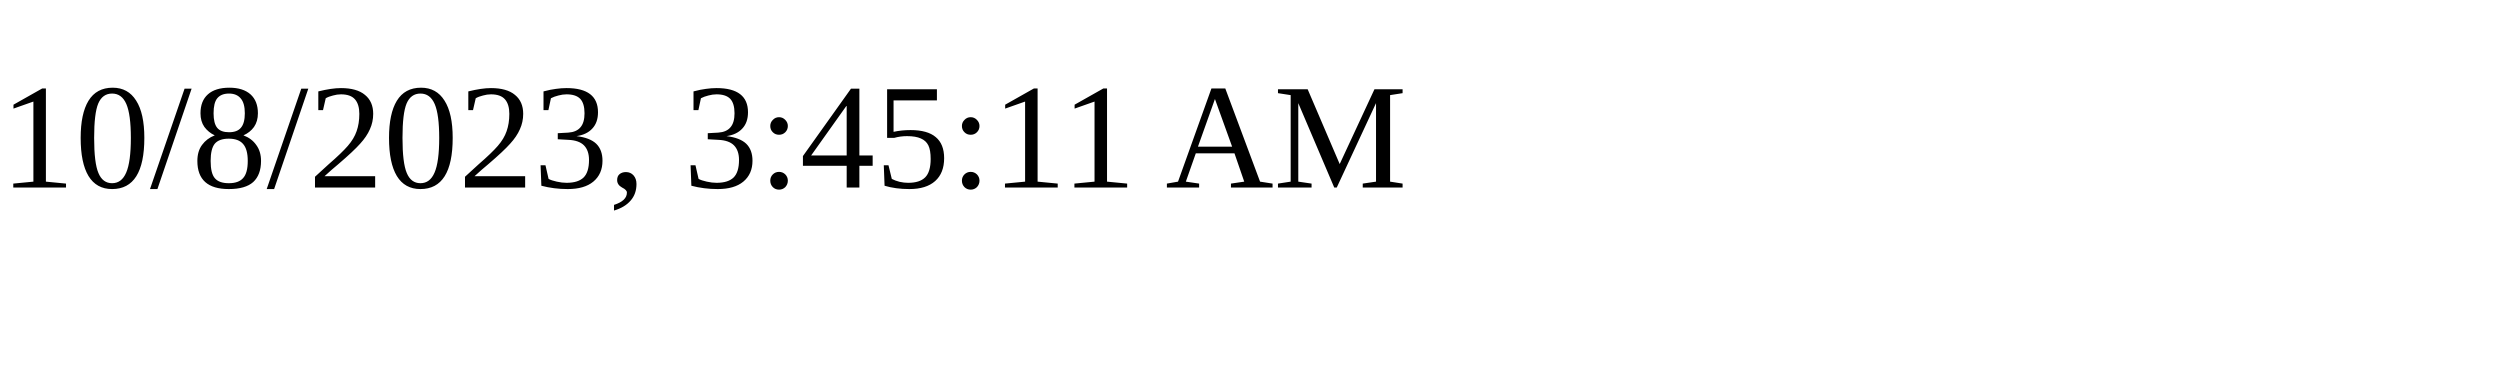
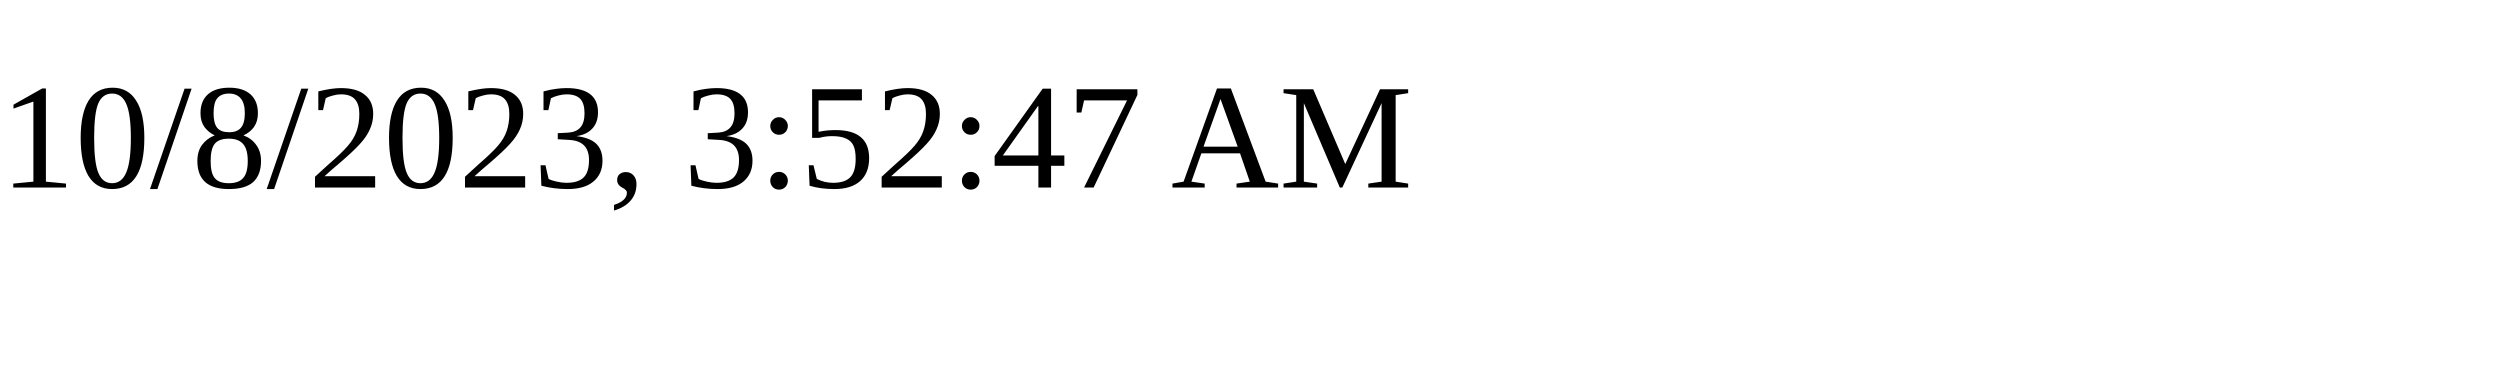
<svg xmlns="http://www.w3.org/2000/svg" height="30" width="200">
-   <text x="0" y="15">10/8/2023, 3:45:11 AM</text>
+   <text x="0" y="15">10/8/2023, 3:52:47 AM</text>
</svg>
